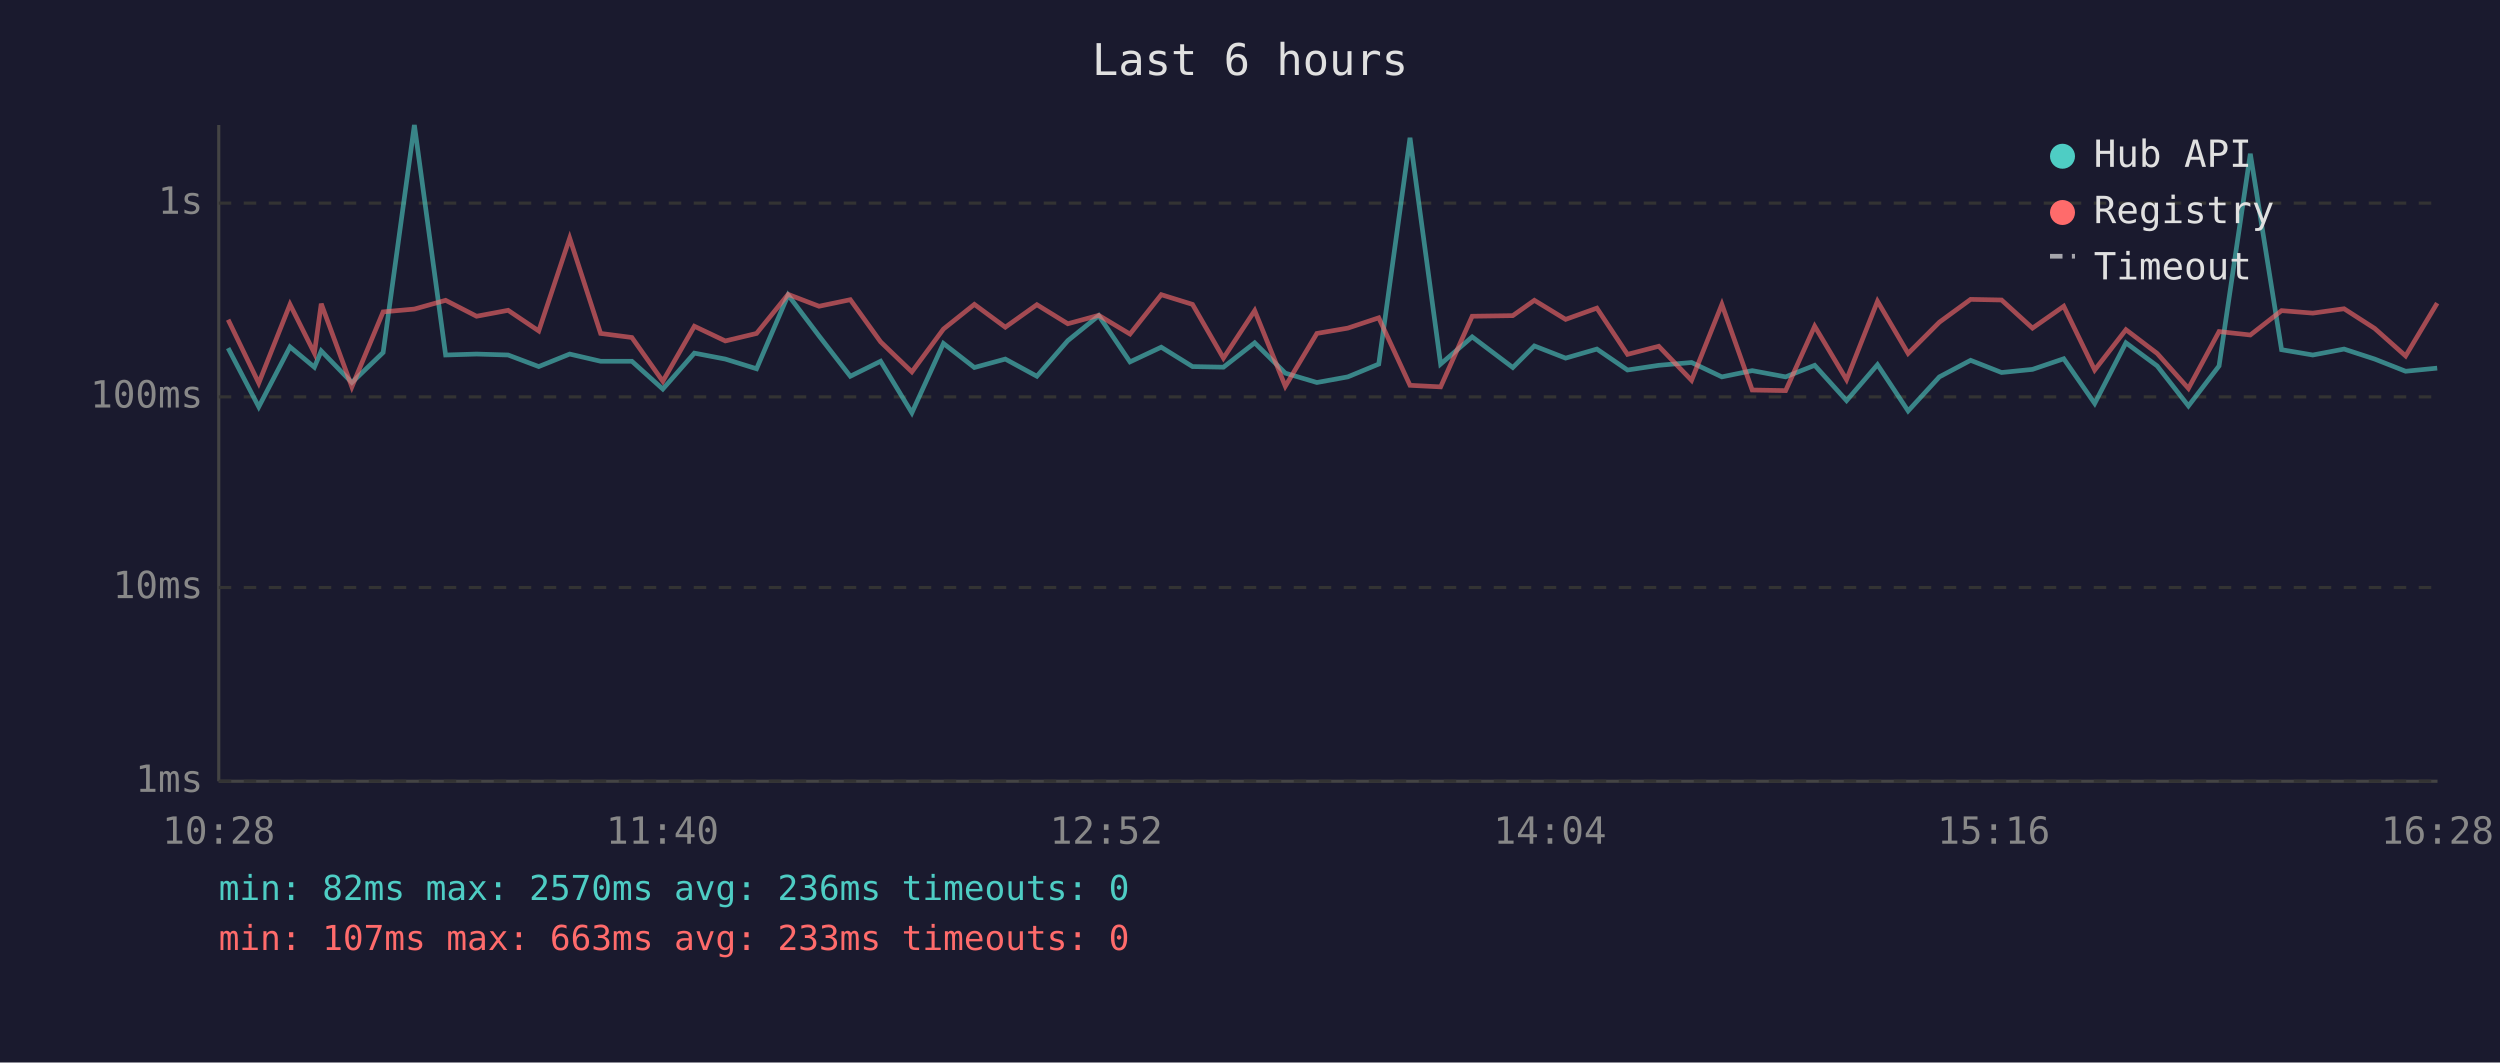
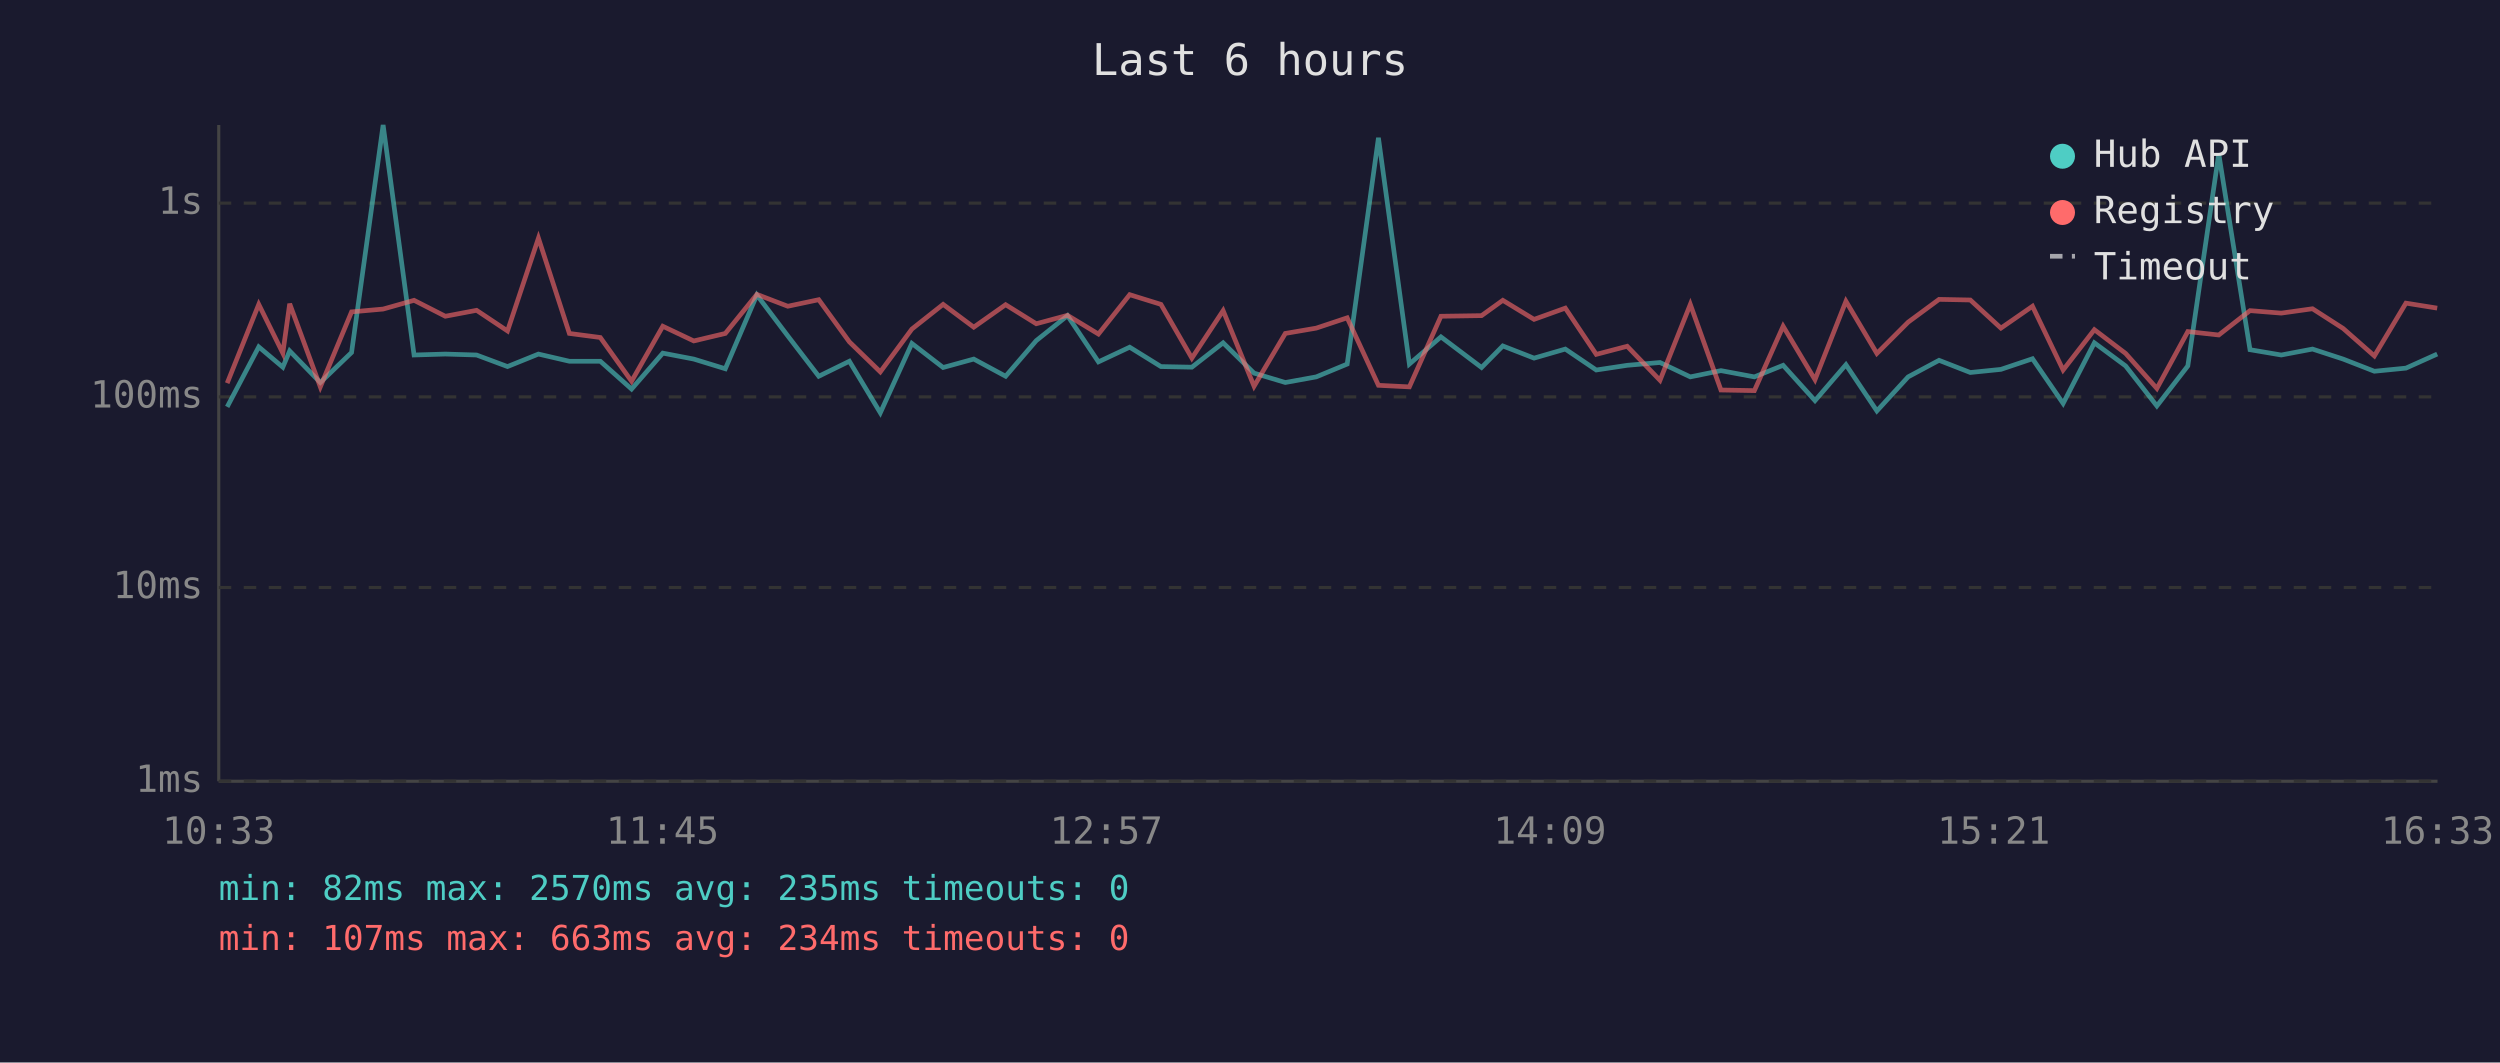
<svg xmlns="http://www.w3.org/2000/svg" viewBox="0 0 800 340" font-family="monospace" font-size="12">
  <rect width="800" height="340" fill="#1a1a2e" />
  <text x="400" y="24" fill="#e0e0e0" font-size="14" text-anchor="middle">Last 6 hours</text>
  <line x1="70" y1="40" x2="70" y2="250" stroke="#444" stroke-width="1" />
  <line x1="70" y1="250" x2="780" y2="250" stroke="#444" stroke-width="1" />
  <line x1="70" y1="250" x2="780" y2="250" stroke="#333" stroke-width="1" stroke-dasharray="4" />
  <text x="65" y="250" fill="#888" text-anchor="end" dominant-baseline="middle">1ms</text>
  <line x1="70" y1="188" x2="780" y2="188" stroke="#333" stroke-width="1" stroke-dasharray="4" />
  <text x="65" y="188" fill="#888" text-anchor="end" dominant-baseline="middle">10ms</text>
  <line x1="70" y1="127" x2="780" y2="127" stroke="#333" stroke-width="1" stroke-dasharray="4" />
  <text x="65" y="127" fill="#888" text-anchor="end" dominant-baseline="middle">100ms</text>
  <line x1="70" y1="65" x2="780" y2="65" stroke="#333" stroke-width="1" stroke-dasharray="4" />
  <text x="65" y="65" fill="#888" text-anchor="end" dominant-baseline="middle">1s</text>
-   <text x="70" y="270" fill="#888" text-anchor="middle">10:28</text>
-   <text x="212" y="270" fill="#888" text-anchor="middle">11:40</text>
-   <text x="354" y="270" fill="#888" text-anchor="middle">12:52</text>
-   <text x="496" y="270" fill="#888" text-anchor="middle">14:04</text>
-   <text x="638" y="270" fill="#888" text-anchor="middle">15:16</text>
-   <text x="780" y="270" fill="#888" text-anchor="middle">16:28</text>
-   <polyline points="73.0,111.4 82.8,130.2 92.8,111.0 100.6,117.5 102.8,112.3 112.6,122.4 122.6,112.8 132.6,40.0 142.6,113.6 152.5,113.3 162.6,113.6 172.4,117.3 182.3,113.3 192.2,115.6 202.2,115.6 212.1,124.5 222.2,113.0 232.1,114.9 242.1,118.0 252.2,94.4 262.1,107.5 272.1,120.4 281.8,115.6 291.8,132.1 301.9,109.9 311.8,117.6 321.7,114.9 331.8,120.4 341.7,109.0 351.6,101.0 361.6,115.8 371.6,111.1 381.6,117.3 391.5,117.5 401.5,109.7 411.3,119.4 421.4,122.4 431.3,120.6 441.2,116.5 451.2,44.1 461.0,116.5 471.1,107.8 484.1,117.6 491.0,110.7 501.0,114.6 511.0,111.7 520.8,118.4 530.8,116.9 541.3,116.0 551.0,120.6 560.7,118.6 571.4,120.6 580.7,116.9 590.9,128.2 600.8,116.7 610.6,131.5 620.6,120.6 630.6,115.3 640.5,119.2 650.4,118.2 660.4,114.8 670.3,129.1 680.3,109.7 690.3,117.1 700.3,129.9 710.1,117.1 720.1,49.2 730.1,111.9 740.1,113.6 750.1,111.7 759.9,114.9 769.8,118.8 779.9,117.8" fill="none" stroke="#4ecdc4" stroke-width="1.5" opacity="0.6" />
-   <polyline points="73.0,102.3 82.8,122.6 92.8,97.4 100.6,113.0 102.8,97.2 112.6,123.8 122.6,99.8 132.6,98.9 142.6,96.1 152.5,101.2 162.6,99.3 172.4,105.9 182.3,76.2 192.2,106.7 202.2,108.0 212.1,122.0 222.2,104.4 232.1,109.1 242.1,106.7 252.2,94.2 262.1,98.0 272.1,95.9 281.8,109.4 291.8,119.0 301.9,105.3 311.8,97.4 321.7,104.7 331.8,97.5 341.7,103.6 351.6,100.9 361.6,106.9 371.6,94.3 381.6,97.4 391.5,114.6 401.5,99.4 411.3,123.6 421.4,106.7 431.3,105.0 441.2,101.7 451.2,123.3 461.0,123.8 471.1,101.2 484.1,101.0 491.0,96.1 501.0,102.2 511.0,98.6 520.8,113.4 530.8,110.8 541.3,121.7 551.0,97.4 560.7,124.8 571.4,125.0 580.7,104.4 590.9,121.5 600.8,96.4 610.6,113.1 620.6,103.1 630.6,95.8 640.5,96.0 650.4,105.0 660.4,98.0 670.3,118.4 680.3,105.5 690.3,113.1 700.3,124.3 710.1,106.1 720.1,107.2 730.1,99.4 740.1,100.2 750.1,98.8 759.9,105.1 769.8,113.9 779.9,97.0" fill="none" stroke="#ff6b6b" stroke-width="1.5" opacity="0.6" />
+   <text x="70" y="270" fill="#888" text-anchor="middle">10:33</text>
+   <text x="212" y="270" fill="#888" text-anchor="middle">11:45</text>
+   <text x="354" y="270" fill="#888" text-anchor="middle">12:57</text>
+   <text x="496" y="270" fill="#888" text-anchor="middle">14:09</text>
+   <text x="638" y="270" fill="#888" text-anchor="middle">15:21</text>
+   <text x="780" y="270" fill="#888" text-anchor="middle">16:33</text>
+   <polyline points="72.7,130.2 82.8,111.0 90.5,117.5 92.7,112.3 102.5,122.4 112.5,112.8 122.6,40.0 132.5,113.6 142.5,113.3 152.5,113.6 162.4,117.3 172.3,113.3 182.2,115.6 192.1,115.6 202.1,124.5 212.1,113.0 222.0,114.9 232.1,118.0 242.2,94.4 252.1,107.5 262.0,120.4 271.8,115.6 281.7,132.1 291.8,109.9 301.8,117.6 311.6,114.9 321.8,120.4 331.6,109.0 341.6,101.0 351.5,115.8 361.5,111.1 371.5,117.3 381.4,117.5 391.4,109.7 401.3,119.4 411.3,122.4 421.2,120.6 431.1,116.5 441.1,44.1 451.0,116.5 461.1,107.8 474.1,117.6 480.9,110.7 490.9,114.6 500.9,111.7 510.8,118.4 520.7,116.9 531.2,116.0 540.9,120.6 550.7,118.6 561.4,120.6 570.6,116.9 580.8,128.2 590.7,116.7 600.6,131.5 610.6,120.6 620.5,115.3 630.5,119.2 640.3,118.2 650.4,114.8 660.2,129.1 670.2,109.7 680.2,117.1 690.2,129.9 700.1,117.1 710.0,49.2 720.0,111.9 730.0,113.6 740.0,111.7 749.8,114.9 759.8,118.8 769.9,117.8 779.9,113.3" fill="none" stroke="#4ecdc4" stroke-width="1.5" opacity="0.6" />
+   <polyline points="72.7,122.6 82.8,97.4 90.5,113.0 92.7,97.2 102.5,123.8 112.5,99.8 122.6,98.9 132.5,96.1 142.5,101.2 152.5,99.3 162.4,105.9 172.3,76.2 182.2,106.7 192.1,108.0 202.1,122.0 212.1,104.4 222.0,109.1 232.1,106.7 242.2,94.2 252.1,98.0 262.0,95.9 271.8,109.4 281.7,119.0 291.8,105.3 301.8,97.4 311.6,104.7 321.8,97.5 331.6,103.6 341.6,100.9 351.5,106.9 361.5,94.3 371.5,97.4 381.4,114.6 391.4,99.4 401.3,123.6 411.3,106.7 421.2,105.0 431.1,101.7 441.1,123.3 451.0,123.8 461.1,101.2 474.1,101.0 480.9,96.1 490.9,102.2 500.9,98.6 510.8,113.4 520.7,110.8 531.2,121.7 540.9,97.4 550.7,124.8 561.4,125.0 570.6,104.4 580.8,121.5 590.7,96.4 600.6,113.1 610.6,103.1 620.5,95.8 630.5,96.0 640.3,105.0 650.4,98.0 660.2,118.4 670.2,105.5 680.2,113.1 690.2,124.3 700.1,106.1 710.0,107.2 720.0,99.4 730.0,100.2 740.0,98.8 749.8,105.1 759.8,113.9 769.9,97.0 779.9,98.6" fill="none" stroke="#ff6b6b" stroke-width="1.5" opacity="0.6" />
  <circle cx="660" cy="50" r="4" fill="#4ecdc4" />
  <text x="670" y="50" fill="#e0e0e0" dominant-baseline="middle">Hub API</text>
  <circle cx="660" cy="68" r="4" fill="#ff6b6b" />
  <text x="670" y="68" fill="#e0e0e0" dominant-baseline="middle">Registry</text>
  <line x1="656" y1="82" x2="664" y2="82" stroke="#e0e0e0" stroke-width="1.5" stroke-dasharray="4,3" opacity="0.7" />
  <text x="670" y="86" fill="#e0e0e0" dominant-baseline="middle">Timeout</text>
-   <text x="70" y="288" fill="#4ecdc4" font-size="11">min: 82ms  max: 2570ms  avg: 236ms  timeouts: 0</text>
-   <text x="70" y="304" fill="#ff6b6b" font-size="11">min: 107ms  max: 663ms  avg: 233ms  timeouts: 0</text>
+   <text x="70" y="288" fill="#4ecdc4" font-size="11">min: 82ms  max: 2570ms  avg: 235ms  timeouts: 0</text>
+   <text x="70" y="304" fill="#ff6b6b" font-size="11">min: 107ms  max: 663ms  avg: 234ms  timeouts: 0</text>
</svg>
